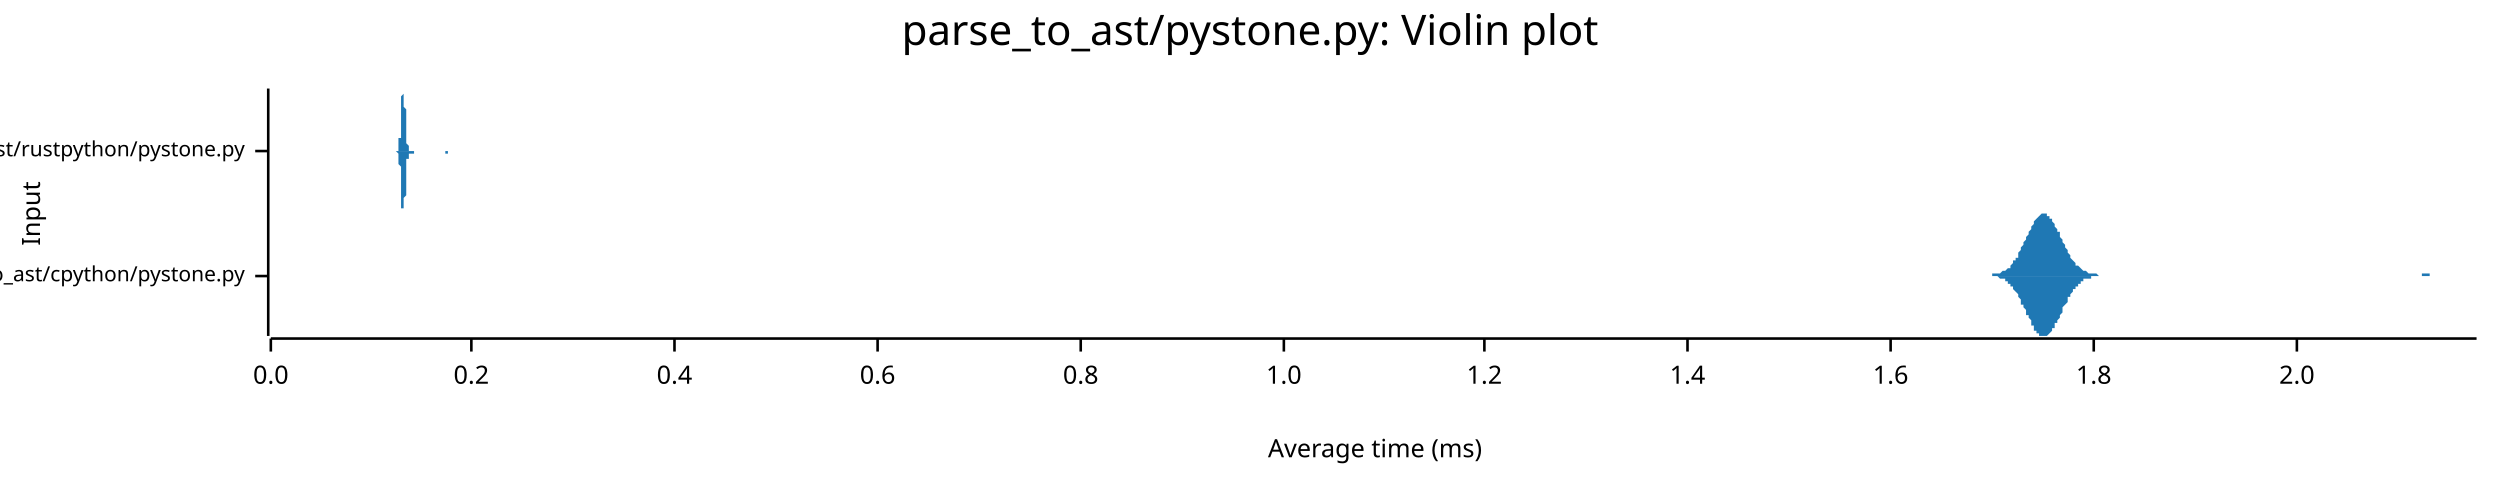
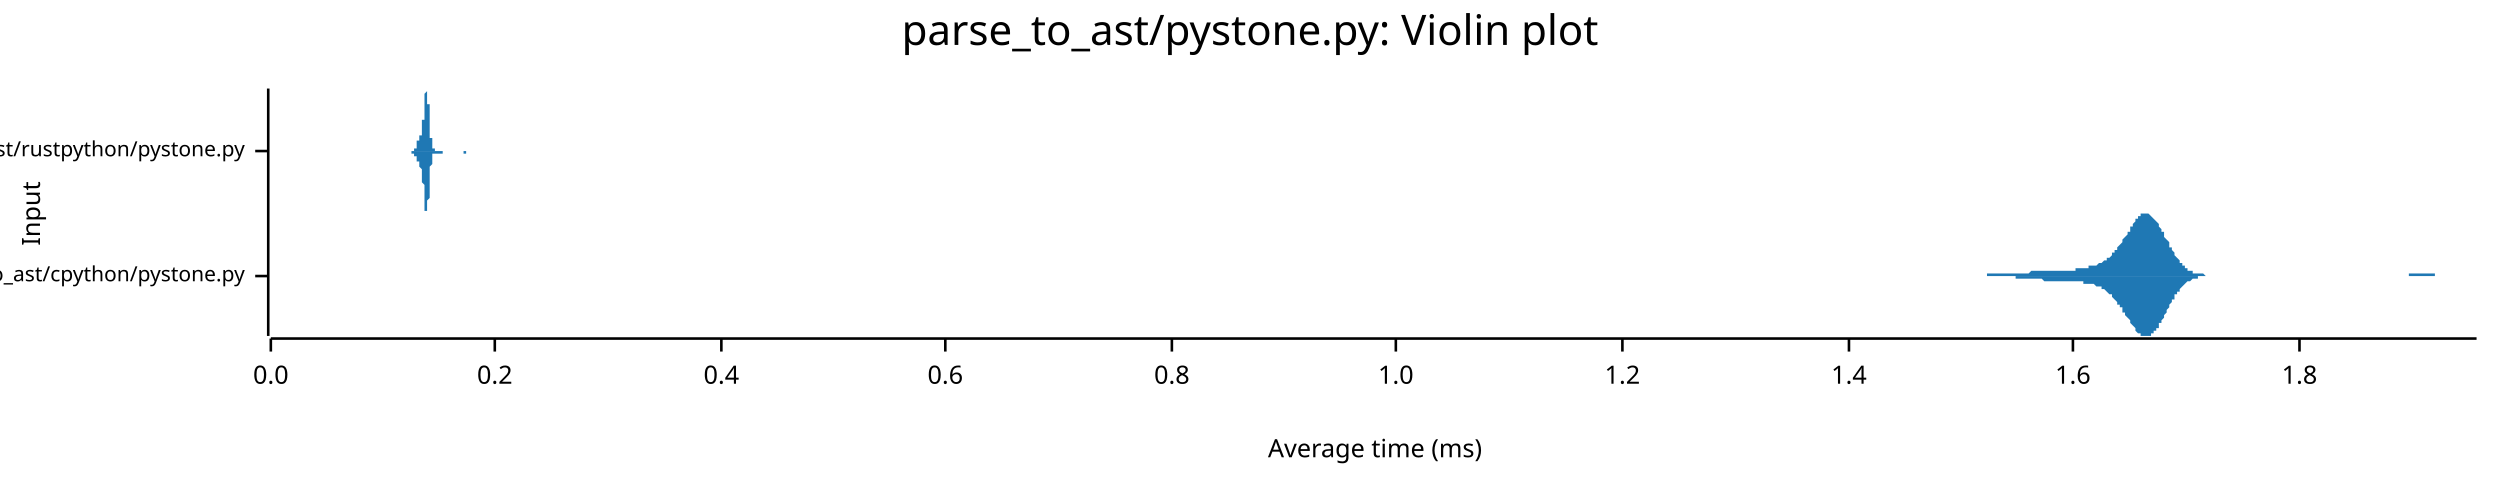
<svg xmlns="http://www.w3.org/2000/svg" width="960" height="186" viewBox="0 0 960 186">
  <text x="480" y="5" dy="0.76em" text-anchor="middle" font-family="sans-serif" font-size="16.129" opacity="1" fill="#000000">
parse_to_ast/pystone.py: Violin plot
</text>
  <text x="8" y="82" dy="0.76em" text-anchor="middle" font-family="sans-serif" font-size="9.677" opacity="1" fill="#000000" transform="rotate(270, 8, 82)">
Input
</text>
  <text x="528" y="178" dy="-0.5ex" text-anchor="middle" font-family="sans-serif" font-size="9.677" opacity="1" fill="#000000">
Average time (ms)
</text>
  <polyline fill="none" opacity="1" stroke="#000000" stroke-width="1" points="103,34 103,129 " />
  <text x="94" y="106" dy="0.5ex" text-anchor="end" font-family="sans-serif" font-size="8.065" opacity="1" fill="#000000">
parse_to_ast/cpython/pystone.py
</text>
  <polyline fill="none" opacity="1" stroke="#000000" stroke-width="1" points="98,106 103,106 " />
  <text x="94" y="58" dy="0.5ex" text-anchor="end" font-family="sans-serif" font-size="8.065" opacity="1" fill="#000000">
parse_to_ast/rustpython/pystone.py
</text>
  <polyline fill="none" opacity="1" stroke="#000000" stroke-width="1" points="98,58 103,58 " />
  <polyline fill="none" opacity="1" stroke="#000000" stroke-width="1" points="104,130 951,130 " />
  <text x="104" y="140" dy="0.76em" text-anchor="middle" font-family="sans-serif" font-size="9.677" opacity="1" fill="#000000">
0.0
</text>
  <polyline fill="none" opacity="1" stroke="#000000" stroke-width="1" points="104,130 104,135 " />
-   <text x="181" y="140" dy="0.76em" text-anchor="middle" font-family="sans-serif" font-size="9.677" opacity="1" fill="#000000">
+   <text x="190" y="140" dy="0.76em" text-anchor="middle" font-family="sans-serif" font-size="9.677" opacity="1" fill="#000000">
0.2
</text>
-   <polyline fill="none" opacity="1" stroke="#000000" stroke-width="1" points="181,130 181,135 " />
-   <text x="259" y="140" dy="0.76em" text-anchor="middle" font-family="sans-serif" font-size="9.677" opacity="1" fill="#000000">
+   <polyline fill="none" opacity="1" stroke="#000000" stroke-width="1" points="190,130 190,135 " />
+   <text x="277" y="140" dy="0.76em" text-anchor="middle" font-family="sans-serif" font-size="9.677" opacity="1" fill="#000000">
0.4
</text>
-   <polyline fill="none" opacity="1" stroke="#000000" stroke-width="1" points="259,130 259,135 " />
-   <text x="337" y="140" dy="0.76em" text-anchor="middle" font-family="sans-serif" font-size="9.677" opacity="1" fill="#000000">
+   <polyline fill="none" opacity="1" stroke="#000000" stroke-width="1" points="277,130 277,135 " />
+   <text x="363" y="140" dy="0.76em" text-anchor="middle" font-family="sans-serif" font-size="9.677" opacity="1" fill="#000000">
0.6
</text>
-   <polyline fill="none" opacity="1" stroke="#000000" stroke-width="1" points="337,130 337,135 " />
-   <text x="415" y="140" dy="0.76em" text-anchor="middle" font-family="sans-serif" font-size="9.677" opacity="1" fill="#000000">
+   <polyline fill="none" opacity="1" stroke="#000000" stroke-width="1" points="363,130 363,135 " />
+   <text x="450" y="140" dy="0.76em" text-anchor="middle" font-family="sans-serif" font-size="9.677" opacity="1" fill="#000000">
0.8
</text>
-   <polyline fill="none" opacity="1" stroke="#000000" stroke-width="1" points="415,130 415,135 " />
-   <text x="493" y="140" dy="0.76em" text-anchor="middle" font-family="sans-serif" font-size="9.677" opacity="1" fill="#000000">
+   <polyline fill="none" opacity="1" stroke="#000000" stroke-width="1" points="450,130 450,135 " />
+   <text x="536" y="140" dy="0.76em" text-anchor="middle" font-family="sans-serif" font-size="9.677" opacity="1" fill="#000000">
1.0
</text>
-   <polyline fill="none" opacity="1" stroke="#000000" stroke-width="1" points="493,130 493,135 " />
-   <text x="570" y="140" dy="0.76em" text-anchor="middle" font-family="sans-serif" font-size="9.677" opacity="1" fill="#000000">
+   <polyline fill="none" opacity="1" stroke="#000000" stroke-width="1" points="536,130 536,135 " />
+   <text x="623" y="140" dy="0.76em" text-anchor="middle" font-family="sans-serif" font-size="9.677" opacity="1" fill="#000000">
1.2
</text>
-   <polyline fill="none" opacity="1" stroke="#000000" stroke-width="1" points="570,130 570,135 " />
-   <text x="648" y="140" dy="0.76em" text-anchor="middle" font-family="sans-serif" font-size="9.677" opacity="1" fill="#000000">
+   <polyline fill="none" opacity="1" stroke="#000000" stroke-width="1" points="623,130 623,135 " />
+   <text x="710" y="140" dy="0.76em" text-anchor="middle" font-family="sans-serif" font-size="9.677" opacity="1" fill="#000000">
1.4
</text>
-   <polyline fill="none" opacity="1" stroke="#000000" stroke-width="1" points="648,130 648,135 " />
-   <text x="726" y="140" dy="0.76em" text-anchor="middle" font-family="sans-serif" font-size="9.677" opacity="1" fill="#000000">
+   <polyline fill="none" opacity="1" stroke="#000000" stroke-width="1" points="710,130 710,135 " />
+   <text x="796" y="140" dy="0.76em" text-anchor="middle" font-family="sans-serif" font-size="9.677" opacity="1" fill="#000000">
1.6
</text>
-   <polyline fill="none" opacity="1" stroke="#000000" stroke-width="1" points="726,130 726,135 " />
-   <text x="804" y="140" dy="0.76em" text-anchor="middle" font-family="sans-serif" font-size="9.677" opacity="1" fill="#000000">
+   <polyline fill="none" opacity="1" stroke="#000000" stroke-width="1" points="796,130 796,135 " />
+   <text x="883" y="140" dy="0.76em" text-anchor="middle" font-family="sans-serif" font-size="9.677" opacity="1" fill="#000000">
1.8
</text>
-   <polyline fill="none" opacity="1" stroke="#000000" stroke-width="1" points="804,130 804,135 " />
-   <text x="882" y="140" dy="0.76em" text-anchor="middle" font-family="sans-serif" font-size="9.677" opacity="1" fill="#000000">
- 2.0
- </text>
-   <polyline fill="none" opacity="1" stroke="#000000" stroke-width="1" points="882,130 882,135 " />
-   <polygon opacity="1" fill="#1F78B4" points="761,106 761,106 762,106 762,106 762,106 763,106 763,106 764,106 764,106 764,106 765,106 765,105 765,105 766,105 766,105 767,105 767,105 767,105 768,105 768,105 768,105 769,104 769,104 770,104 770,104 770,104 771,103 771,103 772,103 772,102 772,102 773,101 773,101 773,100 774,100 774,99 775,99 775,98 775,97 776,96 776,96 776,95 777,94 777,93 778,92 778,92 778,91 779,90 779,89 780,88 780,88 780,87 781,86 781,85 781,85 782,84 782,84 783,83 783,83 783,83 784,82 784,82 784,82 785,82 785,82 786,82 786,82 786,83 787,83 787,83 787,84 788,84 788,85 789,86 789,86 789,87 790,88 790,89 791,89 791,90 791,91 792,92 792,93 792,93 793,94 793,95 794,96 794,96 794,97 795,98 795,98 795,99 796,100 796,100 797,101 797,101 797,102 798,102 798,102 799,103 799,103 799,103 800,104 800,104 800,104 801,104 801,104 802,105 802,105 802,105 803,105 803,105 803,105 804,105 804,105 805,105 805,105 805,105 806,106 806,106 806,106 807,106 807,106 808,106 808,106 808,106 809,106 809,106 810,106 810,106 810,106 811,106 811,106 811,106 812,106 812,106 813,106 813,106 813,106 814,106 814,106 814,106 815,106 815,106 816,106 816,106 816,106 817,106 817,106 818,106 818,106 818,106 819,106 819,106 819,106 820,106 820,106 821,106 821,106 821,106 822,106 822,106 822,106 823,106 823,106 824,106 824,106 824,106 825,106 825,106 825,106 826,106 826,106 827,106 827,106 827,106 828,106 828,106 829,106 829,106 829,106 830,106 830,106 830,106 831,106 831,106 832,106 832,106 832,106 833,106 833,106 833,106 834,106 834,106 835,106 835,106 835,106 836,106 836,106 837,106 837,106 837,106 838,106 838,106 838,106 839,106 839,106 840,106 840,106 840,106 841,106 841,106 841,106 842,106 842,106 843,106 843,106 843,106 844,106 844,106 844,106 845,106 845,106 846,106 846,106 846,106 847,106 847,106 848,106 848,106 848,106 849,106 849,106 849,106 850,106 850,106 851,106 851,106 851,106 852,106 852,106 852,106 853,106 853,106 854,106 854,106 854,106 855,106 855,106 856,106 856,106 856,106 857,106 857,106 857,106 858,106 858,106 859,106 859,106 859,106 860,106 860,106 860,106 861,106 861,106 862,106 862,106 862,106 863,106 863,106 863,106 864,106 864,106 865,106 865,106 865,106 866,106 866,106 867,106 867,106 867,106 868,106 868,106 868,106 869,106 869,106 870,106 870,106 870,106 871,106 871,106 871,106 872,106 872,106 873,106 873,106 873,106 874,106 874,106 875,106 875,106 875,106 876,106 876,106 876,106 877,106 877,106 878,106 878,106 878,106 879,106 879,106 879,106 880,106 880,106 881,106 881,106 881,106 882,106 882,106 882,106 883,106 883,106 884,106 884,106 884,106 885,106 885,106 886,106 886,106 886,106 887,106 887,106 887,106 888,106 888,106 889,106 889,106 889,106 890,106 890,106 890,106 891,106 891,106 892,106 892,106 892,106 893,106 893,106 894,106 894,106 894,106 895,106 895,106 895,106 896,106 896,106 897,106 897,106 897,106 898,106 898,106 898,106 899,106 899,106 900,106 900,106 900,106 901,106 901,106 901,106 902,106 902,106 903,106 903,106 903,106 904,106 904,106 905,106 905,106 905,106 906,106 906,106 906,106 907,106 907,106 908,106 908,106 908,106 909,106 909,106 909,106 910,106 910,106 911,106 911,106 911,106 912,106 912,106 913,106 913,106 913,106 914,106 914,106 914,106 915,106 915,106 916,106 916,106 916,106 917,106 917,106 917,106 918,106 918,106 919,106 919,106 919,106 920,106 920,106 920,106 921,106 921,106 922,106 922,106 922,106 923,106 923,106 924,106 924,106 924,106 925,106 925,106 925,106 926,106 926,106 927,106 927,106 927,106 928,106 928,106 928,106 929,106 929,106 930,106 930,106 930,105 931,105 931,105 932,105 932,105 932,105 933,105 933,105 933,106 934,106 934,106 935,106 935,106 935,106 936,106 936,106 936,106 937,106 937,106 938,106 938,106 938,106 939,106 939,106 939,106 940,106 940,106 941,106 941,106 941,106 942,106 942,106 943,106 943,106 943,106 944,106 944,106 944,106 945,106 945,106 946,106 946,106 946,106 947,106 947,106 947,106 948,106 948,106 949,106 949,106 949,106 950,106 950,106 951,106 951,106 761,106 " />
-   <polygon opacity="1" fill="#1F78B4" points="761,106 761,106 762,106 762,106 762,106 763,106 763,106 764,106 764,106 764,106 765,106 765,106 765,106 766,106 766,106 767,106 767,106 767,106 768,107 768,107 768,107 769,107 769,107 770,107 770,108 770,108 771,108 771,109 772,109 772,109 772,110 773,110 773,111 773,111 774,112 774,112 775,113 775,114 775,114 776,115 776,116 776,117 777,117 777,118 778,119 778,120 778,121 779,121 779,122 780,123 780,124 780,125 781,125 781,126 781,127 782,127 782,128 783,128 783,129 783,129 784,129 784,129 784,129 785,129 785,129 786,129 786,129 786,129 787,128 787,128 787,128 788,127 788,126 789,126 789,125 789,124 790,124 790,123 791,122 791,121 791,121 792,120 792,119 792,118 793,117 793,117 794,116 794,115 794,114 795,114 795,113 795,113 796,112 796,111 797,111 797,110 797,110 798,110 798,109 799,109 799,109 799,108 800,108 800,108 800,107 801,107 801,107 802,107 802,107 802,107 803,107 803,106 803,106 804,106 804,106 805,106 805,106 805,106 806,106 806,106 806,106 807,106 807,106 808,106 808,106 808,106 809,106 809,106 810,106 810,106 810,106 811,106 811,106 811,106 812,106 812,106 813,106 813,106 813,106 814,106 814,106 814,106 815,106 815,106 816,106 816,106 816,106 817,106 817,106 818,106 818,106 818,106 819,106 819,106 819,106 820,106 820,106 821,106 821,106 821,106 822,106 822,106 822,106 823,106 823,106 824,106 824,106 824,106 825,106 825,106 825,106 826,106 826,106 827,106 827,106 827,106 828,106 828,106 829,106 829,106 829,106 830,106 830,106 830,106 831,106 831,106 832,106 832,106 832,106 833,106 833,106 833,106 834,106 834,106 835,106 835,106 835,106 836,106 836,106 837,106 837,106 837,106 838,106 838,106 838,106 839,106 839,106 840,106 840,106 840,106 841,106 841,106 841,106 842,106 842,106 843,106 843,106 843,106 844,106 844,106 844,106 845,106 845,106 846,106 846,106 846,106 847,106 847,106 848,106 848,106 848,106 849,106 849,106 849,106 850,106 850,106 851,106 851,106 851,106 852,106 852,106 852,106 853,106 853,106 854,106 854,106 854,106 855,106 855,106 856,106 856,106 856,106 857,106 857,106 857,106 858,106 858,106 859,106 859,106 859,106 860,106 860,106 860,106 861,106 861,106 862,106 862,106 862,106 863,106 863,106 863,106 864,106 864,106 865,106 865,106 865,106 866,106 866,106 867,106 867,106 867,106 868,106 868,106 868,106 869,106 869,106 870,106 870,106 870,106 871,106 871,106 871,106 872,106 872,106 873,106 873,106 873,106 874,106 874,106 875,106 875,106 875,106 876,106 876,106 876,106 877,106 877,106 878,106 878,106 878,106 879,106 879,106 879,106 880,106 880,106 881,106 881,106 881,106 882,106 882,106 882,106 883,106 883,106 884,106 884,106 884,106 885,106 885,106 886,106 886,106 886,106 887,106 887,106 887,106 888,106 888,106 889,106 889,106 889,106 890,106 890,106 890,106 891,106 891,106 892,106 892,106 892,106 893,106 893,106 894,106 894,106 894,106 895,106 895,106 895,106 896,106 896,106 897,106 897,106 897,106 898,106 898,106 898,106 899,106 899,106 900,106 900,106 900,106 901,106 901,106 901,106 902,106 902,106 903,106 903,106 903,106 904,106 904,106 905,106 905,106 905,106 906,106 906,106 906,106 907,106 907,106 908,106 908,106 908,106 909,106 909,106 909,106 910,106 910,106 911,106 911,106 911,106 912,106 912,106 913,106 913,106 913,106 914,106 914,106 914,106 915,106 915,106 916,106 916,106 916,106 917,106 917,106 917,106 918,106 918,106 919,106 919,106 919,106 920,106 920,106 920,106 921,106 921,106 922,106 922,106 922,106 923,106 923,106 924,106 924,106 924,106 925,106 925,106 925,106 926,106 926,106 927,106 927,106 927,106 928,106 928,106 928,106 929,106 929,106 930,106 930,106 930,106 931,106 931,106 932,106 932,106 932,106 933,106 933,106 933,106 934,106 934,106 935,106 935,106 935,106 936,106 936,106 936,106 937,106 937,106 938,106 938,106 938,106 939,106 939,106 939,106 940,106 940,106 941,106 941,106 941,106 942,106 942,106 943,106 943,106 943,106 944,106 944,106 944,106 945,106 945,106 946,106 946,106 946,106 947,106 947,106 947,106 948,106 948,106 949,106 949,106 949,106 950,106 950,106 951,106 951,106 761,106 " />
-   <polygon opacity="1" fill="#1F78B4" points="152,58 152,58 152,58 152,58 152,58 152,58 152,58 152,58 152,58 152,58 152,58 152,58 153,58 153,58 153,58 153,58 153,58 153,58 153,58 153,57 153,57 153,57 153,57 153,57 153,57 153,57 153,56 153,56 153,56 153,55 153,55 153,55 153,54 153,54 153,54 153,53 154,53 154,52 154,51 154,51 154,50 154,49 154,49 154,48 154,47 154,47 154,46 154,45 154,44 154,43 154,43 154,42 154,41 154,40 154,40 154,39 154,38 154,38 154,37 155,36 155,36 155,36 155,35 155,35 155,35 155,35 155,34 155,35 155,35 155,35 155,35 155,35 155,36 155,36 155,36 155,37 155,38 155,38 155,39 155,40 155,40 155,41 156,42 156,43 156,43 156,44 156,45 156,46 156,46 156,47 156,48 156,49 156,49 156,50 156,51 156,51 156,52 156,52 156,53 156,53 156,54 156,54 156,55 156,55 156,55 157,56 157,56 157,56 157,56 157,57 157,57 157,57 157,57 157,57 157,57 157,57 157,57 157,58 157,58 157,58 157,58 157,58 157,58 157,58 157,58 157,58 157,58 157,58 158,58 158,58 158,58 158,58 158,58 158,58 158,58 158,58 158,58 158,58 158,58 158,58 158,58 158,58 158,58 158,58 158,58 158,58 158,58 158,58 158,58 158,58 158,58 159,58 159,58 159,58 159,58 159,58 159,58 159,58 159,58 159,58 159,58 159,58 159,58 159,58 159,58 159,58 159,58 159,58 159,58 159,58 159,58 159,58 159,58 159,58 160,58 160,58 160,58 160,58 160,58 160,58 160,58 160,58 160,58 160,58 160,58 160,58 160,58 160,58 160,58 160,58 160,58 160,58 160,58 160,58 160,58 160,58 160,58 161,58 161,58 161,58 161,58 161,58 161,58 161,58 161,58 161,58 161,58 161,58 161,58 161,58 161,58 161,58 161,58 161,58 161,58 161,58 161,58 161,58 161,58 161,58 161,58 162,58 162,58 162,58 162,58 162,58 162,58 162,58 162,58 162,58 162,58 162,58 162,58 162,58 162,58 162,58 162,58 162,58 162,58 162,58 162,58 162,58 162,58 162,58 163,58 163,58 163,58 163,58 163,58 163,58 163,58 163,58 163,58 163,58 163,58 163,58 163,58 163,58 163,58 163,58 163,58 163,58 163,58 163,58 163,58 163,58 163,58 164,58 164,58 164,58 164,58 164,58 164,58 164,58 164,58 164,58 164,58 164,58 164,58 164,58 164,58 164,58 164,58 164,58 164,58 164,58 164,58 164,58 164,58 164,58 165,58 165,58 165,58 165,58 165,58 165,58 165,58 165,58 165,58 165,58 165,58 165,58 165,58 165,58 165,58 165,58 165,58 165,58 165,58 165,58 165,58 165,58 165,58 166,58 166,58 166,58 166,58 166,58 166,58 166,58 166,58 166,58 166,58 166,58 166,58 166,58 166,58 166,58 166,58 166,58 166,58 166,58 166,58 166,58 166,58 166,58 167,58 167,58 167,58 167,58 167,58 167,58 167,58 167,58 167,58 167,58 167,58 167,58 167,58 167,58 167,58 167,58 167,58 167,58 167,58 167,58 167,58 167,58 167,58 168,58 168,58 168,58 168,58 168,58 168,58 168,58 168,58 168,58 168,58 168,58 168,58 168,58 168,58 168,58 168,58 168,58 168,58 168,58 168,58 168,58 168,58 168,58 169,58 169,58 169,58 169,58 169,58 169,58 169,58 169,58 169,58 169,58 169,58 169,58 169,58 169,58 169,58 169,58 169,58 169,58 169,58 169,58 169,58 169,58 169,58 169,58 170,58 170,58 170,58 170,58 170,58 170,58 170,58 170,58 170,58 170,58 170,58 170,58 170,58 170,58 170,58 170,58 170,58 170,58 170,58 170,58 170,58 170,58 170,58 171,58 171,58 171,58 171,58 171,58 171,58 171,58 171,58 171,58 171,58 171,58 171,58 171,58 171,58 171,58 171,58 171,58 171,58 171,58 171,58 171,58 171,58 171,58 172,58 172,58 172,58 172,58 172,58 172,58 172,58 172,58 172,58 172,58 172,58 172,58 172,58 172,58 172,58 172,58 172,58 172,58 172,58 172,58 172,58 172,58 172,58 173,58 173,58 173,58 173,58 173,58 173,58 173,58 173,58 173,58 173,58 173,58 173,58 173,58 173,58 173,58 173,58 173,58 173,58 173,58 173,58 173,58 173,58 173,58 174,58 174,58 174,58 152,58 " />
-   <polygon opacity="1" fill="#1F78B4" points="152,58 152,58 152,58 152,58 152,58 152,58 152,58 152,58 152,58 152,58 152,58 152,58 153,59 153,59 153,59 153,59 153,59 153,59 153,59 153,59 153,59 153,59 153,59 153,60 153,60 153,60 153,60 153,60 153,61 153,61 153,61 153,62 153,62 153,63 153,63 153,63 154,64 154,65 154,65 154,66 154,66 154,67 154,68 154,68 154,69 154,70 154,71 154,72 154,72 154,73 154,74 154,75 154,76 154,76 154,77 154,78 154,78 154,79 154,80 155,80 155,81 155,81 155,81 155,82 155,82 155,82 155,82 155,82 155,82 155,82 155,82 155,81 155,81 155,81 155,80 155,80 155,79 155,78 155,78 155,77 155,76 155,76 156,75 156,74 156,73 156,72 156,72 156,71 156,70 156,69 156,69 156,68 156,67 156,67 156,66 156,65 156,65 156,64 156,64 156,63 156,63 156,62 156,62 156,62 156,61 157,61 157,61 157,60 157,60 157,60 157,60 157,60 157,59 157,59 157,59 157,59 157,59 157,59 157,59 157,59 157,59 157,59 157,59 157,59 157,59 157,59 157,59 157,59 158,59 158,58 158,58 158,58 158,58 158,58 158,58 158,58 158,58 158,58 158,58 158,58 158,59 158,59 158,59 158,59 158,59 158,59 158,59 158,59 158,59 158,59 158,59 159,59 159,59 159,59 159,58 159,58 159,58 159,58 159,58 159,58 159,58 159,58 159,58 159,58 159,58 159,58 159,58 159,58 159,58 159,58 159,58 159,58 159,58 159,58 160,58 160,58 160,58 160,58 160,58 160,58 160,58 160,58 160,58 160,58 160,58 160,58 160,58 160,58 160,58 160,58 160,58 160,58 160,58 160,58 160,58 160,58 160,58 161,58 161,58 161,58 161,58 161,58 161,58 161,58 161,58 161,58 161,58 161,58 161,58 161,58 161,58 161,58 161,58 161,58 161,58 161,58 161,58 161,58 161,58 161,58 161,58 162,58 162,58 162,58 162,58 162,58 162,58 162,58 162,58 162,58 162,58 162,58 162,58 162,58 162,58 162,58 162,58 162,58 162,58 162,58 162,58 162,58 162,58 162,58 163,58 163,58 163,58 163,58 163,58 163,58 163,58 163,58 163,58 163,58 163,58 163,58 163,58 163,58 163,58 163,58 163,58 163,58 163,58 163,58 163,58 163,58 163,58 164,58 164,58 164,58 164,58 164,58 164,58 164,58 164,58 164,58 164,58 164,58 164,58 164,58 164,58 164,58 164,58 164,58 164,58 164,58 164,58 164,58 164,58 164,58 165,58 165,58 165,58 165,58 165,58 165,58 165,58 165,58 165,58 165,58 165,58 165,58 165,58 165,58 165,58 165,58 165,58 165,58 165,58 165,58 165,58 165,58 165,58 166,58 166,58 166,58 166,58 166,58 166,58 166,58 166,58 166,58 166,58 166,58 166,58 166,58 166,58 166,58 166,58 166,58 166,58 166,58 166,58 166,58 166,58 166,58 167,58 167,58 167,58 167,58 167,58 167,58 167,58 167,58 167,58 167,58 167,58 167,58 167,58 167,58 167,58 167,58 167,58 167,58 167,58 167,58 167,58 167,58 167,58 168,58 168,58 168,58 168,58 168,58 168,58 168,58 168,58 168,58 168,58 168,58 168,58 168,58 168,58 168,58 168,58 168,58 168,58 168,58 168,58 168,58 168,58 168,58 169,58 169,58 169,58 169,58 169,58 169,58 169,58 169,58 169,58 169,58 169,58 169,58 169,58 169,58 169,58 169,58 169,58 169,58 169,58 169,58 169,58 169,58 169,58 169,58 170,58 170,58 170,58 170,58 170,58 170,58 170,58 170,58 170,58 170,58 170,58 170,58 170,58 170,58 170,58 170,58 170,58 170,58 170,58 170,58 170,58 170,58 170,58 171,58 171,58 171,58 171,58 171,58 171,58 171,58 171,58 171,58 171,58 171,58 171,58 171,58 171,58 171,58 171,59 171,59 171,59 171,59 171,59 171,59 171,59 171,59 172,59 172,59 172,59 172,58 172,58 172,58 172,58 172,58 172,58 172,58 172,58 172,58 172,58 172,58 172,58 172,58 172,58 172,58 172,58 172,58 172,58 172,58 172,58 173,58 173,58 173,58 173,58 173,58 173,58 173,58 173,58 173,58 173,58 173,58 173,58 173,58 173,58 173,58 173,58 173,58 173,58 173,58 173,58 173,58 173,58 173,58 174,58 174,58 174,58 152,58 " />
+   <polyline fill="none" opacity="1" stroke="#000000" stroke-width="1" points="883,130 883,135 " />
+   <polygon opacity="1" fill="#1F78B4" points="748,106 748,106 748,106 749,106 749,106 750,106 750,106 750,106 751,106 751,106 752,106 752,106 752,106 753,106 753,106 754,106 754,106 754,106 755,106 755,106 756,106 756,106 757,106 757,106 757,106 758,106 758,106 759,106 759,106 759,106 760,106 760,106 761,106 761,106 761,106 762,106 762,106 763,106 763,105 763,105 764,105 764,105 765,105 765,105 765,105 766,105 766,105 767,105 767,105 768,105 768,105 768,105 769,105 769,105 770,105 770,105 770,105 771,105 771,105 772,105 772,105 772,105 773,105 773,105 774,105 774,105 774,105 775,105 775,105 776,105 776,105 776,105 777,105 777,105 778,105 778,105 778,105 779,105 779,105 780,104 780,104 781,104 781,104 781,104 782,104 782,104 783,104 783,104 783,104 784,104 784,104 785,104 785,104 785,104 786,104 786,104 787,104 787,104 787,104 788,104 788,104 789,104 789,104 789,104 790,104 790,104 791,104 791,104 791,104 792,104 792,104 793,104 793,104 794,104 794,104 794,104 795,104 795,104 796,104 796,104 796,104 797,104 797,103 798,103 798,103 798,103 799,103 799,103 800,103 800,103 800,103 801,103 801,103 802,103 802,103 802,102 803,102 803,102 804,102 804,102 805,102 805,102 805,102 806,101 806,101 807,101 807,101 807,101 808,100 808,100 809,100 809,100 809,99 810,99 810,99 811,98 811,98 811,97 812,97 812,96 813,96 813,95 813,95 814,94 814,94 815,93 815,93 815,92 816,91 816,91 817,90 817,89 818,89 818,88 818,87 819,87 819,86 820,85 820,85 820,84 821,84 821,83 822,83 822,83 822,82 823,82 823,82 824,82 824,82 824,82 825,82 825,82 826,83 826,83 826,83 827,84 827,84 828,85 828,85 829,86 829,86 829,87 830,88 830,89 831,89 831,90 831,91 832,92 832,92 833,93 833,94 833,95 834,95 834,96 835,97 835,98 835,98 836,99 836,99 837,100 837,100 837,101 838,101 838,102 839,102 839,103 839,103 840,103 840,104 841,104 841,104 842,104 842,104 842,105 843,105 843,105 844,105 844,105 844,105 845,105 845,105 846,105 846,105 846,105 847,106 847,106 848,106 848,106 848,106 849,106 849,106 850,106 850,106 850,106 851,106 851,106 852,106 852,106 852,106 853,106 853,106 854,106 854,106 855,106 855,106 855,106 856,106 856,106 857,106 857,106 857,106 858,106 858,106 859,106 859,106 859,106 860,106 860,106 861,106 861,106 861,106 862,106 862,106 863,106 863,106 863,106 864,106 864,106 865,106 865,106 866,106 866,106 866,106 867,106 867,106 868,106 868,106 868,106 869,106 869,106 870,106 870,106 870,106 871,106 871,106 872,106 872,106 872,106 873,106 873,106 874,106 874,106 874,106 875,106 875,106 876,106 876,106 876,106 877,106 877,106 878,106 878,106 879,106 879,106 879,106 880,106 880,106 881,106 881,106 881,106 882,106 882,106 883,106 883,106 883,106 884,106 884,106 885,106 885,106 885,106 886,106 886,106 887,106 887,106 887,106 888,106 888,106 889,106 889,106 890,106 890,106 890,106 891,106 891,106 892,106 892,106 892,106 893,106 893,106 894,106 894,106 894,106 895,106 895,106 896,106 896,106 896,106 897,106 897,106 898,106 898,106 898,106 899,106 899,106 900,106 900,106 900,106 901,106 901,106 902,106 902,106 903,106 903,106 903,106 904,106 904,106 905,106 905,106 905,106 906,106 906,106 907,106 907,106 907,106 908,106 908,106 909,106 909,106 909,106 910,106 910,106 911,106 911,106 911,106 912,106 912,106 913,106 913,106 913,106 914,106 914,106 915,106 915,106 916,106 916,106 916,106 917,106 917,106 918,106 918,106 918,106 919,106 919,106 920,106 920,106 920,106 921,106 921,106 922,106 922,106 922,106 923,106 923,106 924,106 924,106 924,106 925,106 925,105 926,105 926,105 927,105 927,105 927,105 928,105 928,105 929,105 929,105 929,105 930,105 930,105 931,105 931,105 931,105 932,105 932,105 933,105 933,105 933,105 934,105 934,105 935,105 935,106 935,106 936,106 936,106 937,106 937,106 937,106 938,106 938,106 939,106 939,106 940,106 940,106 940,106 941,106 941,106 942,106 942,106 942,106 943,106 943,106 944,106 944,106 944,106 945,106 945,106 946,106 946,106 946,106 947,106 947,106 948,106 948,106 948,106 949,106 949,106 950,106 950,106 951,106 951,106 748,106 " />
+   <polygon opacity="1" fill="#1F78B4" points="748,106 748,106 748,106 749,106 749,106 750,106 750,106 750,106 751,106 751,106 752,106 752,106 752,106 753,106 753,106 754,106 754,106 754,106 755,106 755,106 756,106 756,106 757,106 757,106 757,106 758,106 758,106 759,106 759,106 759,106 760,106 760,106 761,106 761,106 761,106 762,106 762,106 763,106 763,106 763,106 764,106 764,106 765,106 765,106 765,106 766,106 766,106 767,106 767,106 768,106 768,106 768,106 769,106 769,106 770,106 770,106 770,106 771,106 771,106 772,106 772,106 772,106 773,106 773,106 774,106 774,106 774,107 775,107 775,107 776,107 776,107 776,107 777,107 777,107 778,107 778,107 778,107 779,107 779,107 780,107 780,107 781,107 781,107 781,107 782,107 782,107 783,107 783,107 783,107 784,107 784,107 785,108 785,108 785,108 786,108 786,108 787,108 787,108 787,108 788,108 788,108 789,108 789,108 789,108 790,108 790,108 791,108 791,108 791,108 792,108 792,108 793,108 793,108 794,108 794,108 794,108 795,108 795,108 796,108 796,108 796,108 797,108 797,108 798,108 798,108 798,108 799,108 799,108 800,108 800,108 800,109 801,109 801,109 802,109 802,109 802,109 803,109 803,109 804,109 804,109 805,110 805,110 805,110 806,110 806,110 807,110 807,111 807,111 808,111 808,111 809,112 809,112 809,112 810,113 810,113 811,113 811,114 811,114 812,115 812,115 813,116 813,116 813,117 814,117 814,118 815,118 815,119 815,120 816,120 816,121 817,122 817,122 818,123 818,124 818,124 819,125 819,125 820,126 820,127 820,127 821,128 821,128 822,128 822,129 822,129 823,129 823,129 824,129 824,129 824,129 825,129 825,129 826,129 826,129 826,128 827,128 827,127 828,127 828,126 829,126 829,125 829,124 830,124 830,123 831,122 831,121 831,121 832,120 832,119 833,118 833,117 833,117 834,116 834,115 835,115 835,114 835,113 836,113 836,112 837,112 837,111 837,111 838,110 838,110 839,109 839,109 839,109 840,108 840,108 841,108 841,108 842,107 842,107 842,107 843,107 843,107 844,107 844,106 844,106 845,106 845,106 846,106 846,106 846,106 847,106 847,106 848,106 848,106 848,106 849,106 849,106 850,106 850,106 850,106 851,106 851,106 852,106 852,106 852,106 853,106 853,106 854,106 854,106 855,106 855,106 855,106 856,106 856,106 857,106 857,106 857,106 858,106 858,106 859,106 859,106 859,106 860,106 860,106 861,106 861,106 861,106 862,106 862,106 863,106 863,106 863,106 864,106 864,106 865,106 865,106 866,106 866,106 866,106 867,106 867,106 868,106 868,106 868,106 869,106 869,106 870,106 870,106 870,106 871,106 871,106 872,106 872,106 872,106 873,106 873,106 874,106 874,106 874,106 875,106 875,106 876,106 876,106 876,106 877,106 877,106 878,106 878,106 879,106 879,106 879,106 880,106 880,106 881,106 881,106 881,106 882,106 882,106 883,106 883,106 883,106 884,106 884,106 885,106 885,106 885,106 886,106 886,106 887,106 887,106 887,106 888,106 888,106 889,106 889,106 890,106 890,106 890,106 891,106 891,106 892,106 892,106 892,106 893,106 893,106 894,106 894,106 894,106 895,106 895,106 896,106 896,106 896,106 897,106 897,106 898,106 898,106 898,106 899,106 899,106 900,106 900,106 900,106 901,106 901,106 902,106 902,106 903,106 903,106 903,106 904,106 904,106 905,106 905,106 905,106 906,106 906,106 907,106 907,106 907,106 908,106 908,106 909,106 909,106 909,106 910,106 910,106 911,106 911,106 911,106 912,106 912,106 913,106 913,106 913,106 914,106 914,106 915,106 915,106 916,106 916,106 916,106 917,106 917,106 918,106 918,106 918,106 919,106 919,106 920,106 920,106 920,106 921,106 921,106 922,106 922,106 922,106 923,106 923,106 924,106 924,106 924,106 925,106 925,106 926,106 926,106 927,106 927,106 927,106 928,106 928,106 929,106 929,106 929,106 930,106 930,106 931,106 931,106 931,106 932,106 932,106 933,106 933,106 933,106 934,106 934,106 935,106 935,106 935,106 936,106 936,106 937,106 937,106 937,106 938,106 938,106 939,106 939,106 940,106 940,106 940,106 941,106 941,106 942,106 942,106 942,106 943,106 943,106 944,106 944,106 944,106 945,106 945,106 946,106 946,106 946,106 947,106 947,106 948,106 948,106 948,106 949,106 949,106 950,106 950,106 951,106 951,106 748,106 " />
+   <polygon opacity="1" fill="#1F78B4" points="157,58 157,58 157,58 157,58 157,58 158,58 158,58 158,58 158,58 158,58 158,58 158,58 158,58 158,58 158,58 158,58 158,58 158,58 158,58 158,58 158,58 158,58 158,58 158,58 158,58 158,58 159,58 159,58 159,58 159,58 159,58 159,58 159,58 159,58 159,58 159,58 159,57 159,57 159,57 159,57 159,57 159,57 159,57 159,57 159,57 159,57 159,57 160,57 160,57 160,56 160,56 160,56 160,56 160,56 160,56 160,56 160,56 160,56 160,55 160,55 160,55 160,55 160,55 160,55 160,55 160,55 160,55 160,54 161,54 161,54 161,54 161,54 161,54 161,54 161,54 161,54 161,53 161,53 161,53 161,53 161,53 161,53 161,53 161,53 161,53 161,52 161,52 161,52 161,52 162,52 162,52 162,52 162,51 162,51 162,51 162,51 162,51 162,50 162,50 162,50 162,50 162,49 162,49 162,49 162,48 162,48 162,48 162,47 162,47 162,46 163,46 163,45 163,45 163,44 163,44 163,43 163,43 163,42 163,42 163,41 163,40 163,40 163,39 163,39 163,38 163,38 163,37 163,37 163,36 163,36 163,36 164,35 164,35 164,35 164,35 164,35 164,35 164,34 164,35 164,35 164,35 164,35 164,35 164,36 164,36 164,36 164,37 164,37 164,38 164,38 164,39 164,40 165,40 165,41 165,42 165,42 165,43 165,44 165,44 165,45 165,46 165,46 165,47 165,48 165,48 165,49 165,50 165,50 165,51 165,51 165,52 165,52 165,53 166,53 166,54 166,54 166,54 166,55 166,55 166,55 166,55 166,56 166,56 166,56 166,56 166,56 166,57 166,57 166,57 166,57 166,57 166,57 166,57 166,57 167,57 167,57 167,57 167,58 167,58 167,58 167,58 167,58 167,58 167,58 167,58 167,58 167,58 167,58 167,58 167,58 167,58 167,58 167,58 167,58 167,58 168,58 168,58 168,58 168,58 168,58 168,58 168,58 168,58 168,58 168,58 168,58 168,58 168,58 168,58 168,58 168,58 168,58 168,58 168,58 168,58 168,58 169,58 169,58 169,58 169,58 169,58 169,58 169,58 169,58 169,58 169,58 169,58 169,58 169,58 169,58 169,58 169,58 169,58 169,58 169,58 169,58 169,58 170,58 170,58 170,58 170,58 170,58 170,58 170,58 170,58 170,58 170,58 170,58 170,58 170,58 170,58 170,58 170,58 170,58 170,58 170,58 170,58 170,58 171,58 171,58 171,58 171,58 171,58 171,58 171,58 171,58 171,58 171,58 171,58 171,58 171,58 171,58 171,58 171,58 171,58 171,58 171,58 171,58 171,58 172,58 172,58 172,58 172,58 172,58 172,58 172,58 172,58 172,58 172,58 172,58 172,58 172,58 172,58 172,58 172,58 172,58 172,58 172,58 172,58 172,58 173,58 173,58 173,58 173,58 173,58 173,58 173,58 173,58 173,58 173,58 173,58 173,58 173,58 173,58 173,58 173,58 173,58 173,58 173,58 173,58 173,58 173,58 174,58 174,58 174,58 174,58 174,58 174,58 174,58 174,58 174,58 174,58 174,58 174,58 174,58 174,58 174,58 174,58 174,58 174,58 174,58 174,58 174,58 175,58 175,58 175,58 175,58 175,58 175,58 175,58 175,58 175,58 175,58 175,58 175,58 175,58 175,58 175,58 175,58 175,58 175,58 175,58 175,58 175,58 176,58 176,58 176,58 176,58 176,58 176,58 176,58 176,58 176,58 176,58 176,58 176,58 176,58 176,58 176,58 176,58 176,58 176,58 176,58 176,58 176,58 177,58 177,58 177,58 177,58 177,58 177,58 177,58 177,58 177,58 177,58 177,58 177,58 177,58 177,58 177,58 177,58 177,58 177,58 177,58 177,58 177,58 178,58 178,58 178,58 178,58 178,58 178,58 178,58 178,58 178,58 178,58 178,58 178,58 178,58 178,58 178,58 178,58 178,58 178,58 178,58 178,58 178,58 179,58 179,58 179,58 179,58 179,58 179,58 179,58 179,58 179,58 179,58 179,58 179,58 179,58 179,58 179,58 179,58 179,58 179,58 179,58 179,58 179,58 180,58 180,58 180,58 180,58 180,58 180,58 180,58 180,58 180,58 180,58 180,58 180,58 180,58 180,58 180,58 180,58 180,58 180,58 180,58 180,58 180,58 181,58 181,58 181,58 181,58 181,58 181,58 181,58 181,58 181,58 181,58 181,58 181,58 157,58 " />
+   <polygon opacity="1" fill="#1F78B4" points="157,58 157,58 157,58 157,58 157,58 158,58 158,58 158,58 158,58 158,58 158,58 158,58 158,58 158,58 158,58 158,58 158,58 158,58 158,58 158,58 158,58 158,58 158,58 158,58 158,58 158,59 159,59 159,59 159,59 159,59 159,59 159,59 159,59 159,59 159,59 159,59 159,59 159,59 159,59 159,59 159,59 159,59 159,59 159,60 159,60 159,60 159,60 160,60 160,60 160,60 160,60 160,60 160,60 160,61 160,61 160,61 160,61 160,61 160,61 160,61 160,61 160,61 160,62 160,62 160,62 160,62 160,62 160,62 161,62 161,62 161,62 161,63 161,63 161,63 161,63 161,63 161,63 161,63 161,63 161,63 161,63 161,64 161,64 161,64 161,64 161,64 161,64 161,64 161,64 162,65 162,65 162,65 162,65 162,65 162,65 162,66 162,66 162,66 162,66 162,67 162,67 162,67 162,67 162,68 162,68 162,69 162,69 162,69 162,70 162,70 163,71 163,71 163,72 163,72 163,73 163,73 163,74 163,74 163,75 163,76 163,76 163,77 163,77 163,78 163,78 163,79 163,79 163,80 163,80 163,80 163,81 164,81 164,81 164,82 164,82 164,82 164,82 164,82 164,82 164,82 164,82 164,82 164,81 164,81 164,81 164,80 164,80 164,79 164,79 164,78 164,78 164,77 165,76 165,76 165,75 165,74 165,74 165,73 165,72 165,71 165,71 165,70 165,69 165,69 165,68 165,67 165,67 165,66 165,66 165,65 165,65 165,64 165,64 166,63 166,63 166,63 166,62 166,62 166,62 166,61 166,61 166,61 166,61 166,60 166,60 166,60 166,60 166,60 166,60 166,60 166,59 166,59 166,59 166,59 167,59 167,59 167,59 167,59 167,59 167,59 167,59 167,59 167,59 167,59 167,59 167,59 167,59 167,59 167,59 167,59 167,59 167,59 167,59 167,59 167,59 168,59 168,59 168,59 168,59 168,59 168,59 168,59 168,59 168,59 168,59 168,59 168,59 168,59 168,59 168,59 168,59 168,59 168,59 168,59 168,59 168,59 169,59 169,59 169,59 169,59 169,59 169,59 169,59 169,59 169,59 169,59 169,59 169,59 169,59 169,59 169,59 169,59 169,59 169,59 169,59 169,59 169,59 170,59 170,59 170,59 170,59 170,59 170,59 170,59 170,59 170,59 170,59 170,58 170,58 170,58 170,58 170,58 170,58 170,58 170,58 170,58 170,58 170,58 171,58 171,58 171,58 171,58 171,58 171,58 171,58 171,58 171,58 171,58 171,58 171,58 171,58 171,58 171,58 171,58 171,58 171,58 171,58 171,58 171,58 172,58 172,58 172,58 172,58 172,58 172,58 172,58 172,58 172,58 172,58 172,58 172,58 172,58 172,58 172,58 172,58 172,58 172,58 172,58 172,58 172,58 173,58 173,58 173,58 173,58 173,58 173,58 173,58 173,58 173,58 173,58 173,58 173,58 173,58 173,58 173,58 173,58 173,58 173,58 173,58 173,58 173,58 173,58 174,58 174,58 174,58 174,58 174,58 174,58 174,58 174,58 174,58 174,58 174,58 174,58 174,58 174,58 174,58 174,58 174,58 174,58 174,58 174,58 174,58 175,58 175,58 175,58 175,58 175,58 175,58 175,58 175,58 175,58 175,58 175,58 175,58 175,58 175,58 175,58 175,58 175,58 175,58 175,58 175,58 175,58 176,58 176,58 176,58 176,58 176,58 176,58 176,58 176,58 176,58 176,58 176,58 176,58 176,58 176,58 176,58 176,58 176,58 176,58 176,58 176,58 176,58 177,58 177,58 177,58 177,58 177,58 177,58 177,58 177,58 177,58 177,58 177,58 177,58 177,58 177,58 177,58 177,58 177,58 177,58 177,58 177,58 177,58 178,58 178,58 178,58 178,58 178,58 178,59 178,59 178,59 178,59 178,59 178,59 178,59 178,59 178,59 178,59 178,59 178,59 178,59 178,59 178,59 178,59 179,59 179,59 179,59 179,59 179,59 179,59 179,59 179,59 179,59 179,59 179,59 179,59 179,59 179,58 179,58 179,58 179,58 179,58 179,58 179,58 179,58 180,58 180,58 180,58 180,58 180,58 180,58 180,58 180,58 180,58 180,58 180,58 180,58 180,58 180,58 180,58 180,58 180,58 180,58 180,58 180,58 180,58 181,58 181,58 181,58 181,58 181,58 181,58 181,58 181,58 181,58 181,58 181,58 181,58 157,58 " />
</svg>
